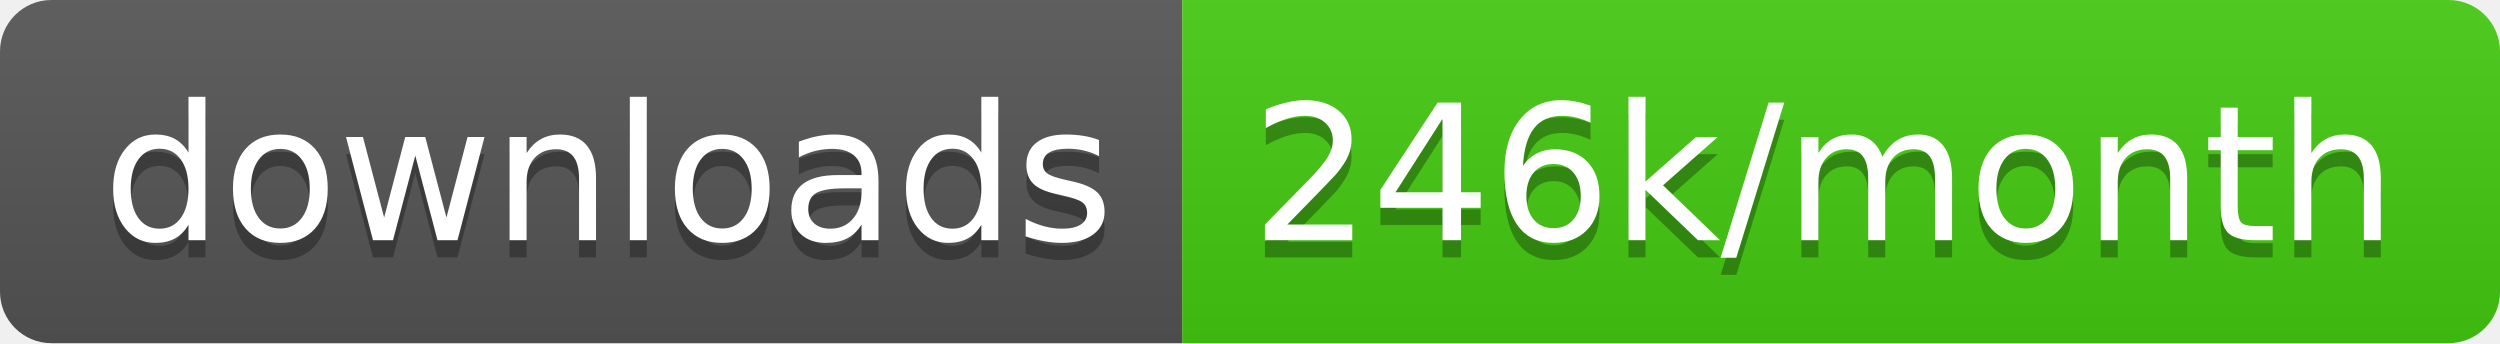
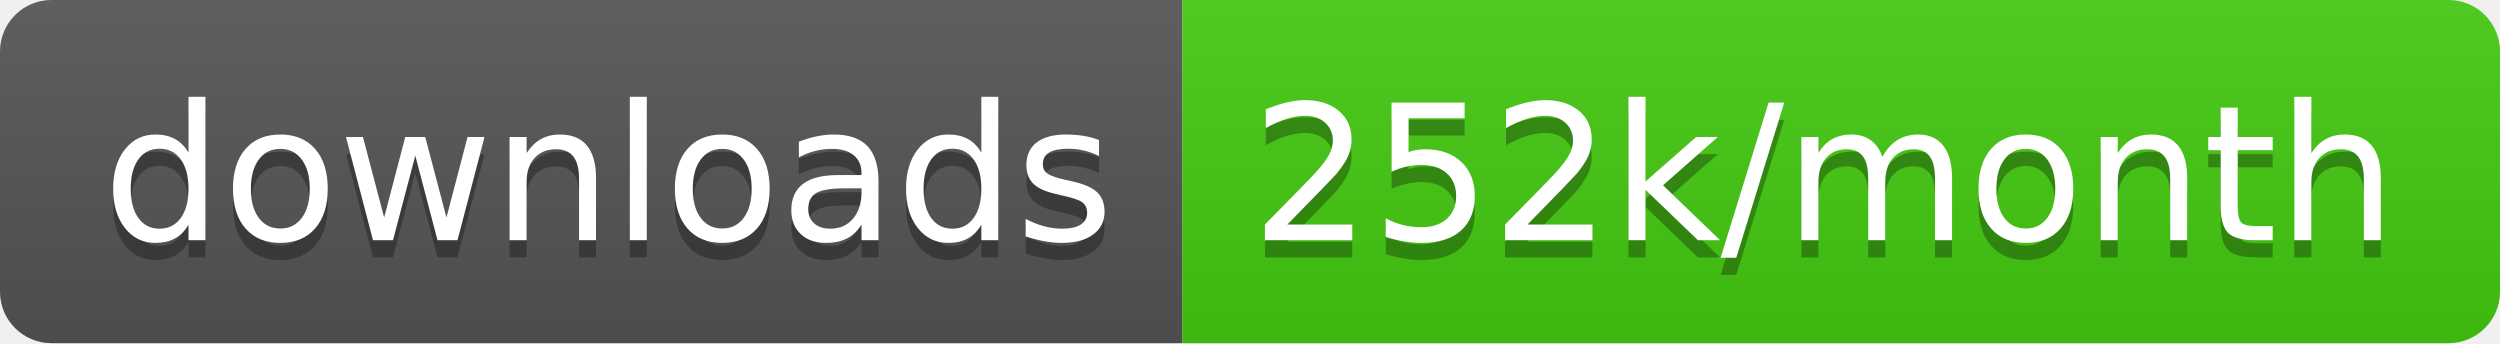
<svg xmlns="http://www.w3.org/2000/svg" width="145.7" height="20">
  <linearGradient id="smooth" x2="0" y2="100%">
    <stop offset="0" stop-color="#bbb" stop-opacity=".1" />
    <stop offset="1" stop-opacity=".1" />
  </linearGradient>
  <clipPath id="round">
    <rect width="145.7" height="20" rx="3" fill="#fff" />
  </clipPath>
  <g clip-path="url(#round)">
    <rect width="68.9" height="20" fill="#555" />
    <rect x="68.9" width="76.8" height="20" fill="#4c1" />
    <rect width="145.7" height="20" fill="url(#smooth)" />
  </g>
  <g fill="#fff" text-anchor="middle" font-family="DejaVu Sans,Verdana,Geneva,sans-serif" font-size="110">
    <text x="354.5" y="150" fill="#010101" fill-opacity=".3" transform="scale(0.1)" textLength="589.0" lengthAdjust="spacing">downloads</text>
    <text x="354.5" y="140" transform="scale(0.1)" textLength="589.0" lengthAdjust="spacing">downloads</text>
-     <text x="1063.0" y="150" fill="#010101" fill-opacity=".3" transform="scale(0.1)" textLength="668.0" lengthAdjust="spacing">246k/month</text>
-     <text x="1063.0" y="140" transform="scale(0.1)" textLength="668.0" lengthAdjust="spacing">246k/month</text>
+     <text x="1063.0" y="150" fill="#010101" fill-opacity=".3" transform="scale(0.1)" textLength="668.0" lengthAdjust="spacing">252k/month</text>
+     <text x="1063.0" y="140" transform="scale(0.1)" textLength="668.0" lengthAdjust="spacing">252k/month</text>
  </g>
</svg>
